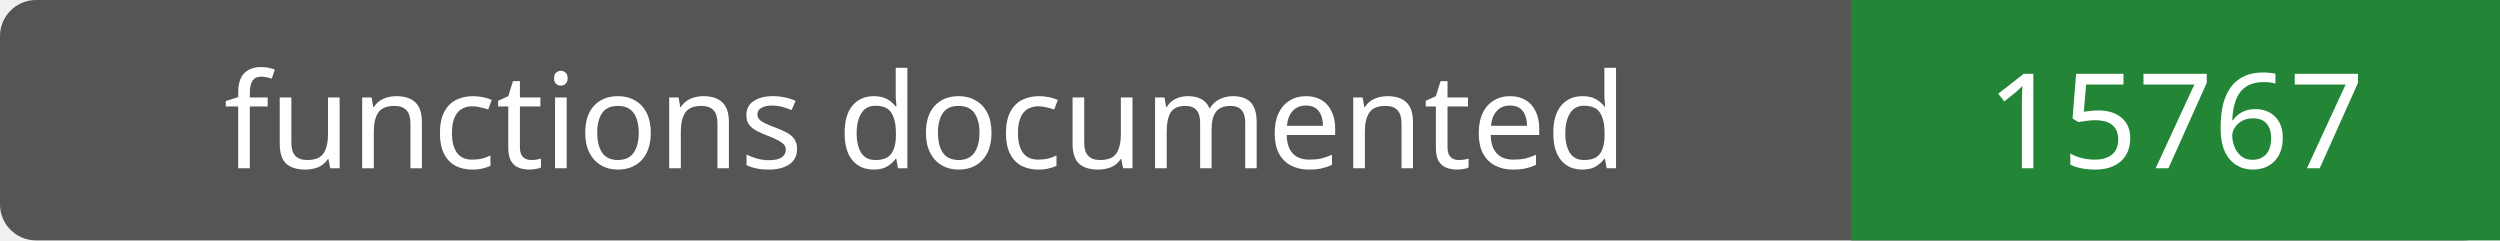
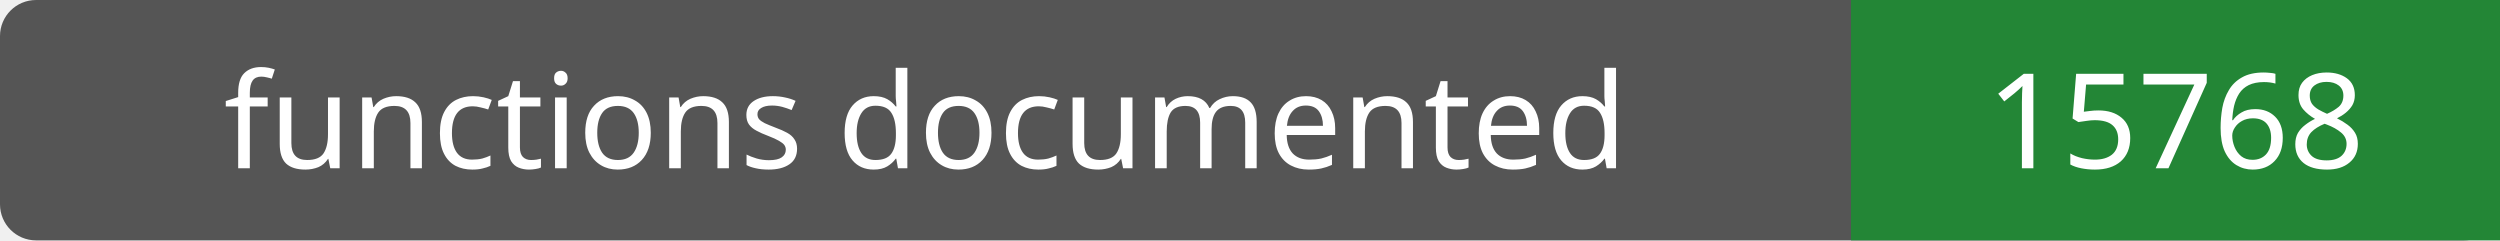
- <svg xmlns="http://www.w3.org/2000/svg" width="208" height="20" role="img" aria-label="functions documented: 15767">
+ <svg xmlns="http://www.w3.org/2000/svg" width="208" height="20" role="img" aria-label="functions documented: 15768">
  <rect width="208" height="20" rx="3" fill="#555" />
  <path fill="#238636" d="M154 0h54v20H154z" />
  <g fill="#fff" text-anchor="middle" font-family="Verdana,sans-serif" font-size="11">
    <text x="77.0" y="14">functions documented</text>
-     <text x="181.0" y="14">15767</text>
+     <text x="181.0" y="14">15768</text>
  </g>
</svg>
